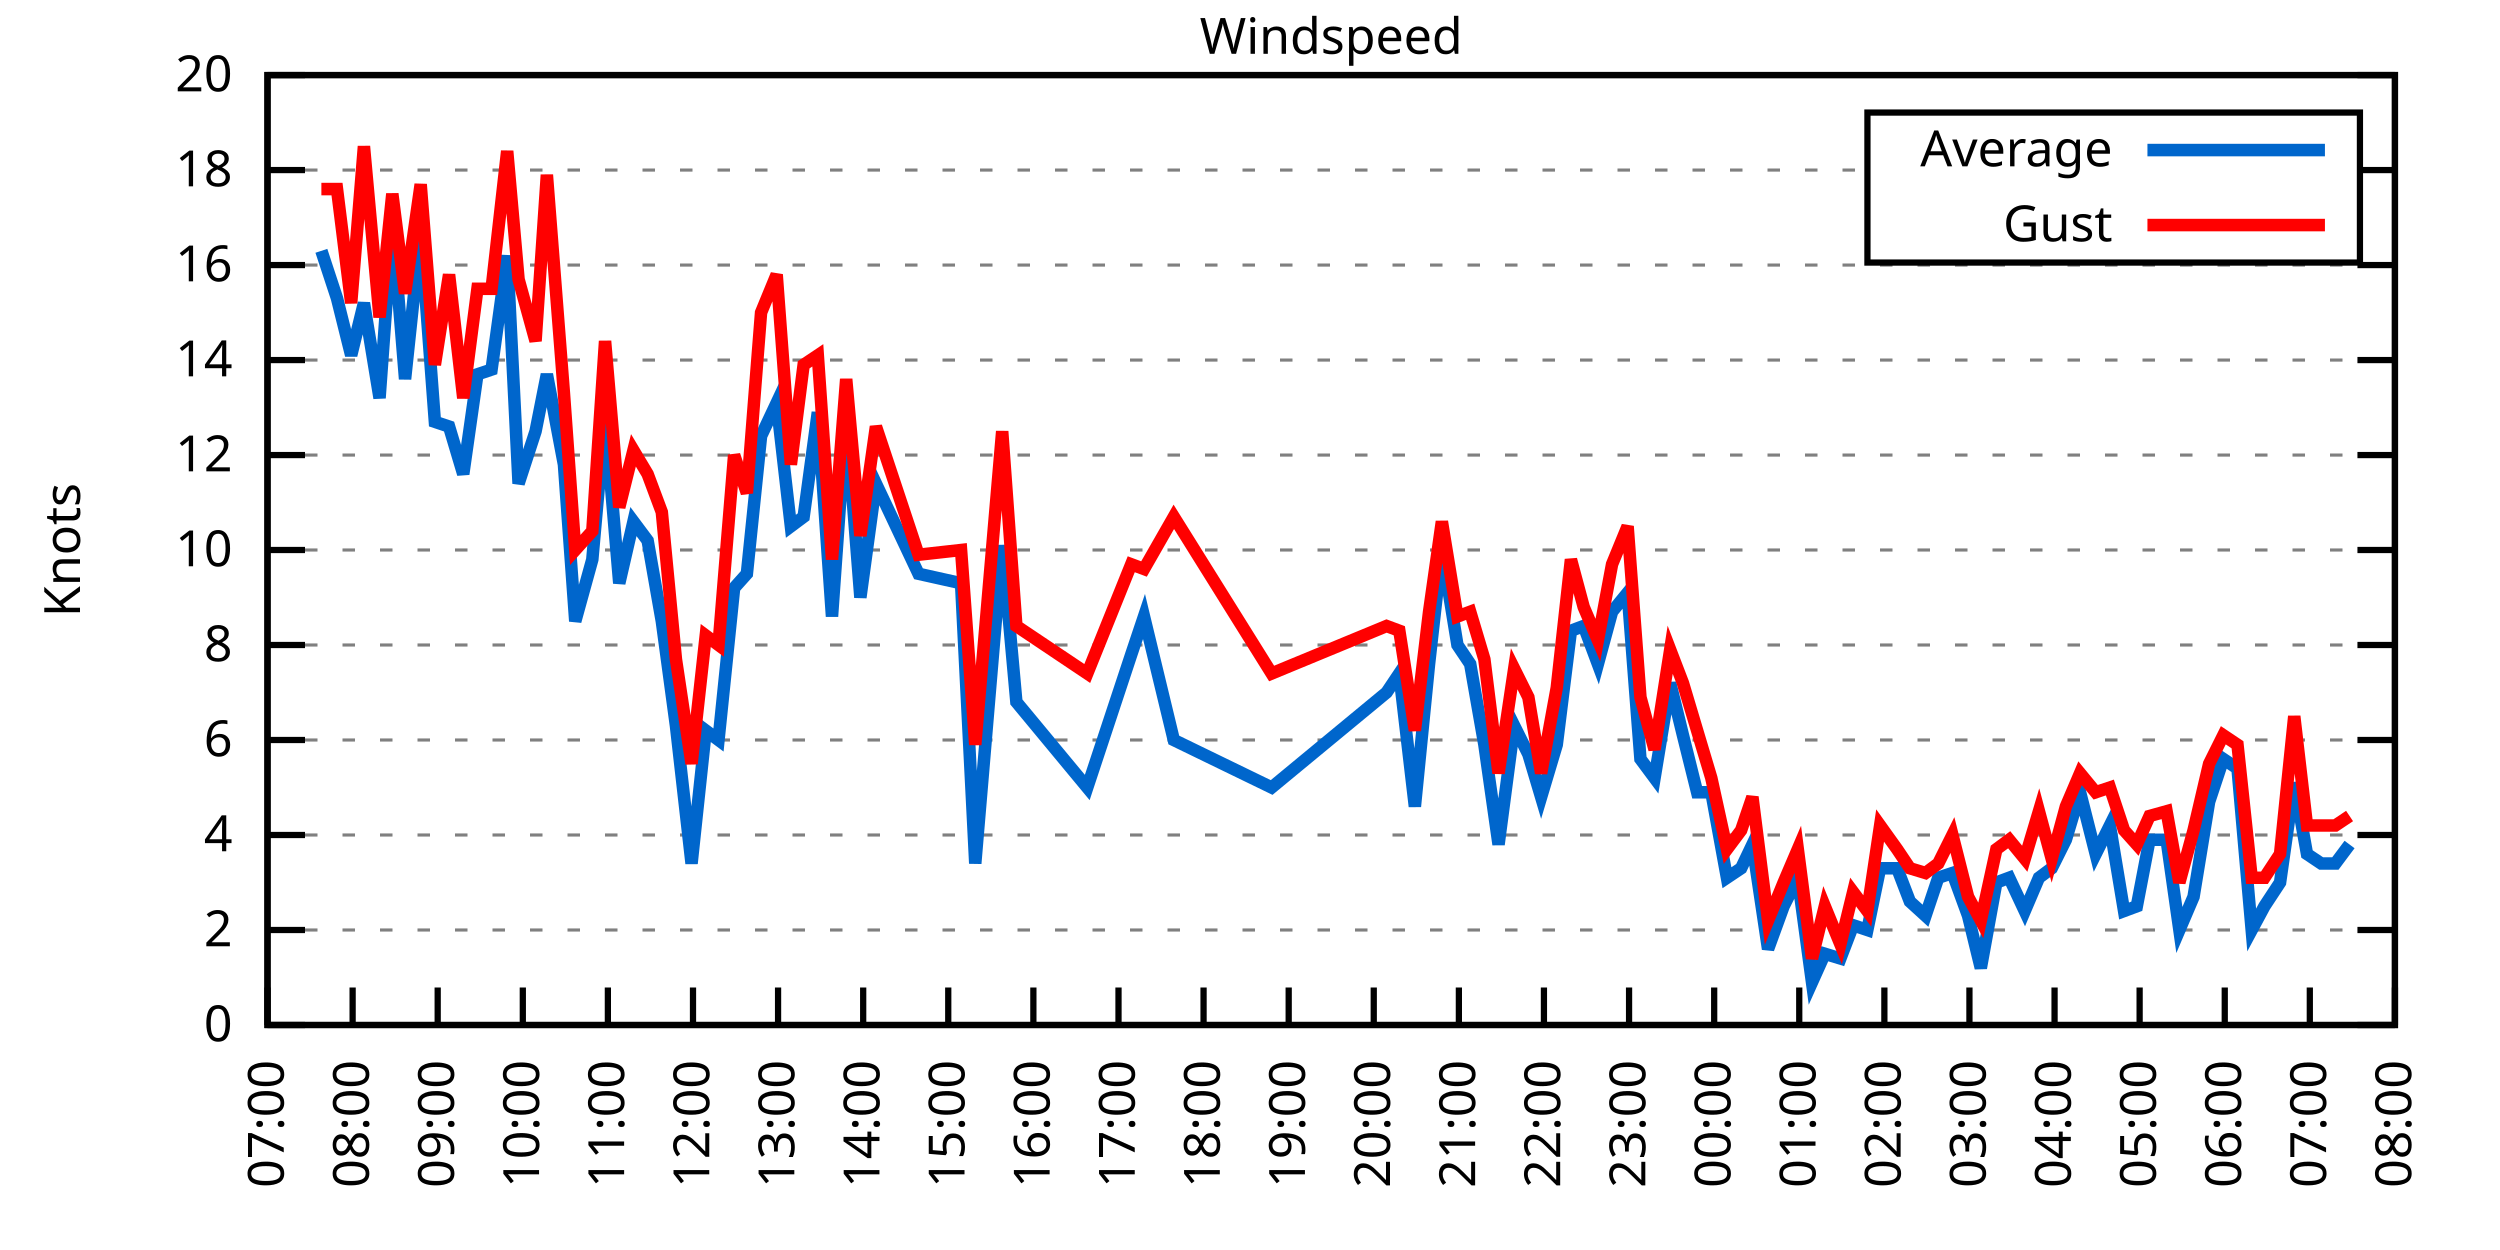
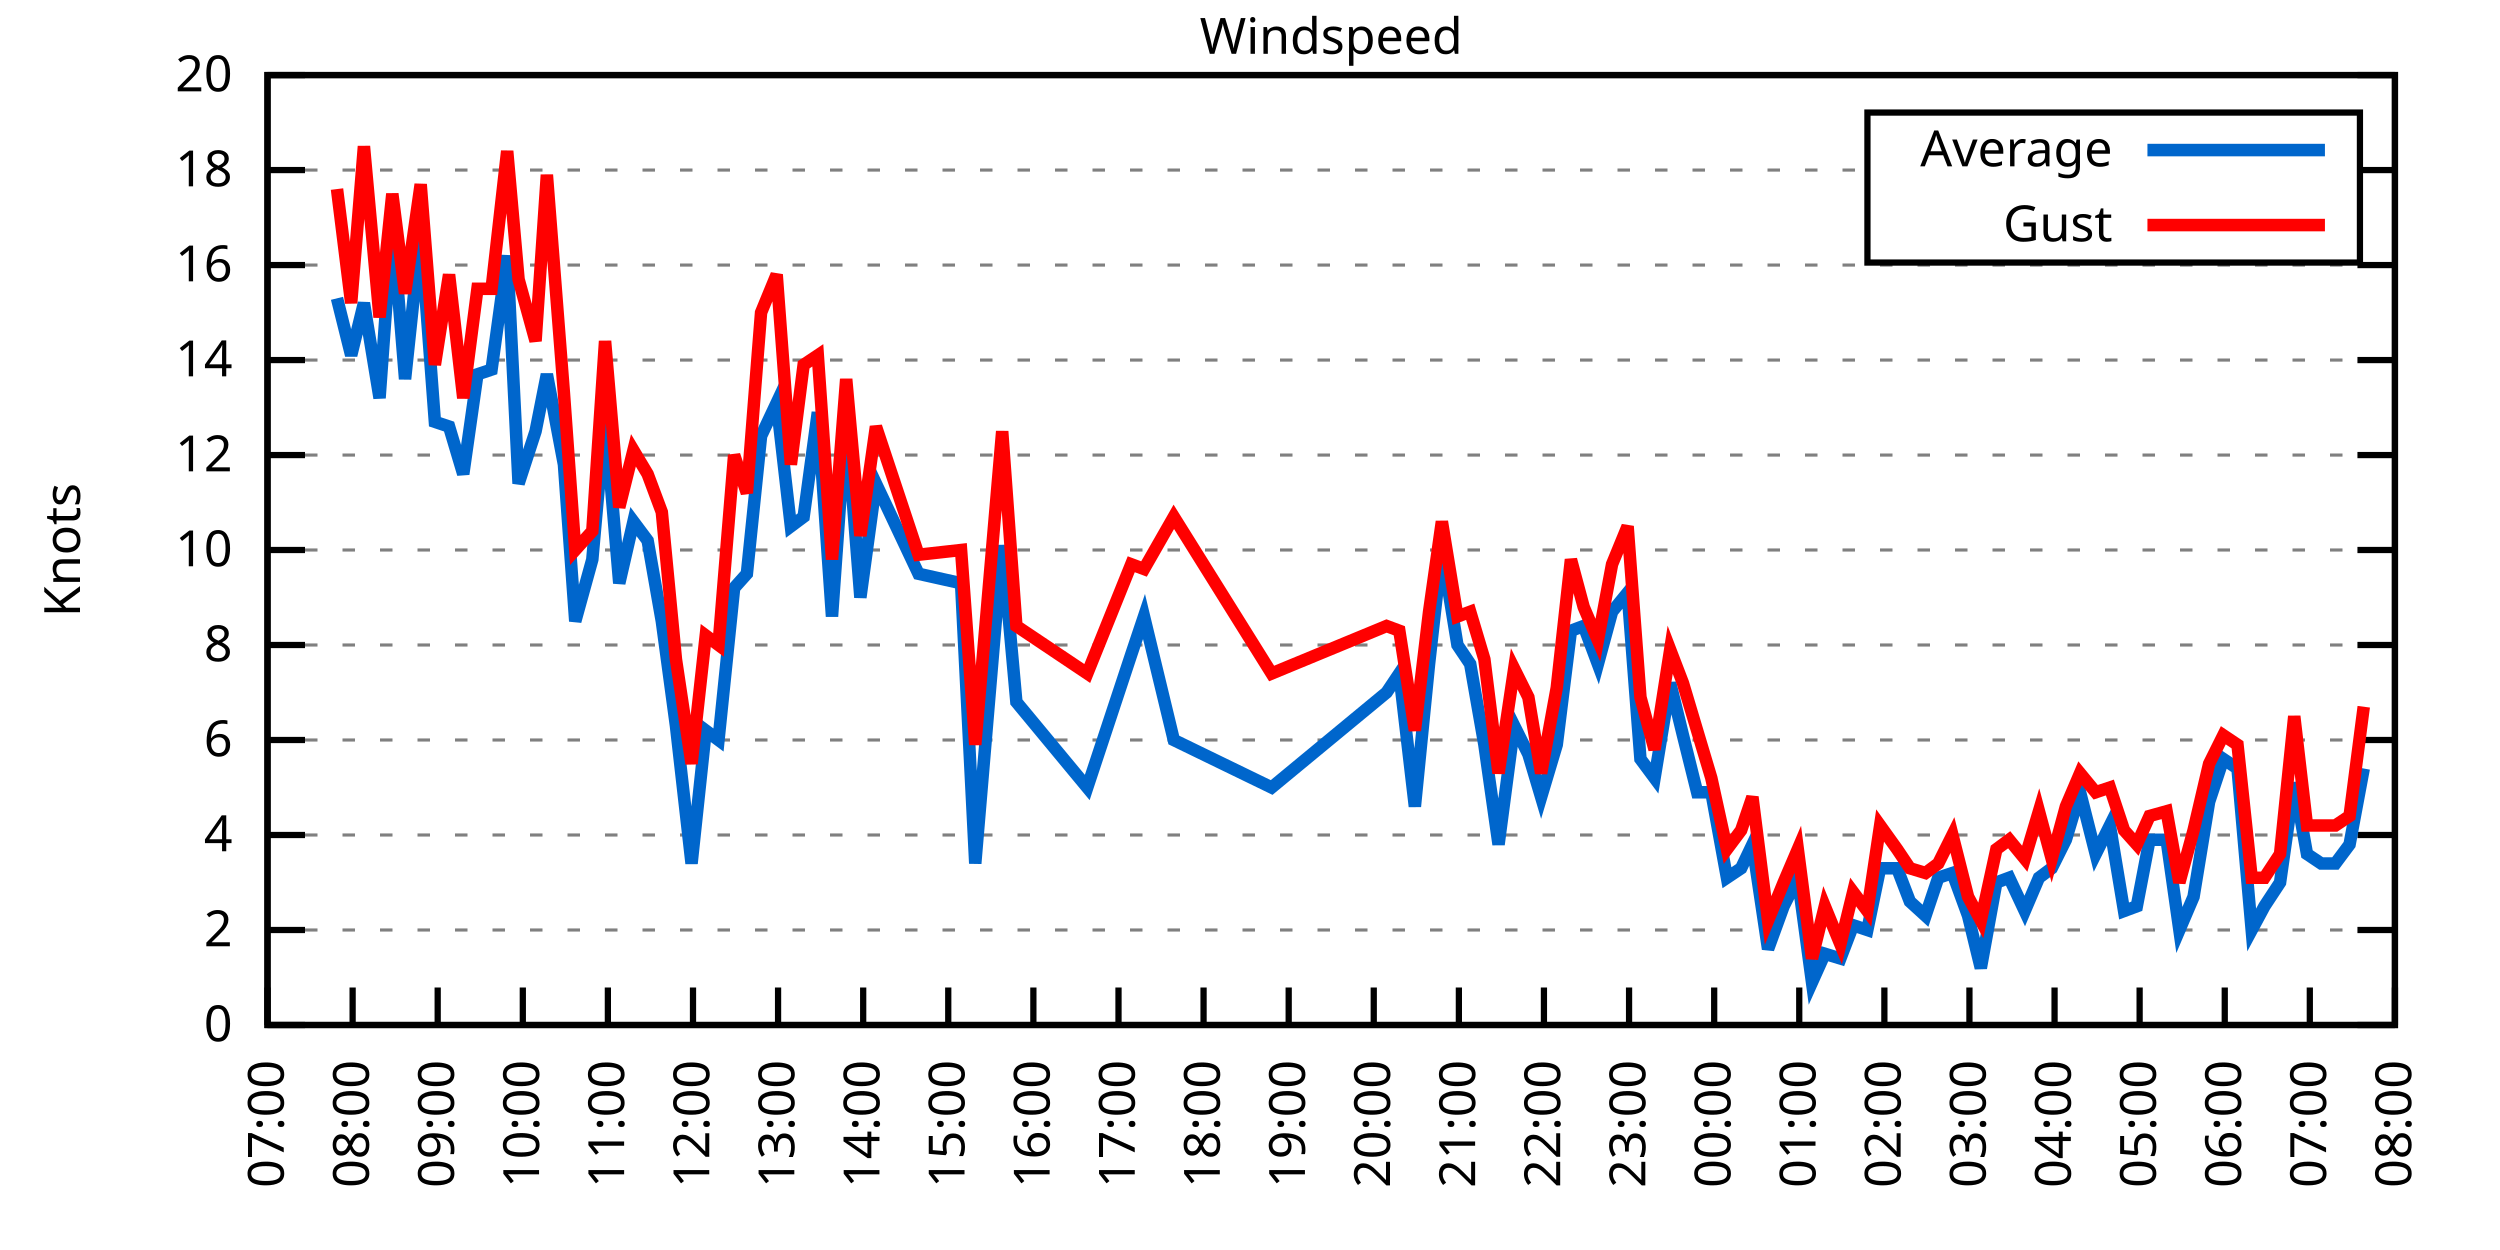
<svg xmlns="http://www.w3.org/2000/svg" xmlns:xlink="http://www.w3.org/1999/xlink" width="400" height="200" viewBox="0 0 400 200">
  <g id="gnuplot_canvas">
    <rect x="0" y="0" width="400" height="200" fill="none" />
    <defs>
      <circle id="gpDot" r="0.5" stroke-width="0.5" stroke="currentColor" />
      <path id="gpPt0" stroke-width="0.333" stroke="currentColor" d="M-1,0 h2 M0,-1 v2" />
      <path id="gpPt1" stroke-width="0.333" stroke="currentColor" d="M-1,-1 L1,1 M1,-1 L-1,1" />
      <path id="gpPt2" stroke-width="0.333" stroke="currentColor" d="M-1,0 L1,0 M0,-1 L0,1 M-1,-1 L1,1 M-1,1 L1,-1" />
      <rect id="gpPt3" stroke-width="0.333" stroke="currentColor" x="-1" y="-1" width="2" height="2" />
      <rect id="gpPt4" stroke-width="0.333" stroke="currentColor" fill="currentColor" x="-1" y="-1" width="2" height="2" />
      <circle id="gpPt5" stroke-width="0.333" stroke="currentColor" cx="0" cy="0" r="1" />
      <use xlink:href="#gpPt5" id="gpPt6" fill="currentColor" stroke="none" />
      <path id="gpPt7" stroke-width="0.333" stroke="currentColor" d="M0,-1.33 L-1.33,0.67 L1.33,0.67 z" />
      <use xlink:href="#gpPt7" id="gpPt8" fill="currentColor" stroke="none" />
      <use xlink:href="#gpPt7" id="gpPt9" stroke="currentColor" transform="rotate(180)" />
      <use xlink:href="#gpPt9" id="gpPt10" fill="currentColor" stroke="none" />
      <use xlink:href="#gpPt3" id="gpPt11" stroke="currentColor" transform="rotate(45)" />
      <use xlink:href="#gpPt11" id="gpPt12" fill="currentColor" stroke="none" />
      <path id="gpPt13" stroke-width="0.333" stroke="currentColor" d="M0,1.330 L1.265,0.411 L0.782,-1.067 L-0.782,-1.076 L-1.265,0.411 z" />
      <use xlink:href="#gpPt13" id="gpPt14" fill="currentColor" stroke="none" />
      <filter id="textbox" filterUnits="objectBoundingBox" x="0" y="0" height="1" width="1">
        <feFlood flood-color="white" flood-opacity="1" result="bgnd" />
        <feComposite in="SourceGraphic" in2="bgnd" operator="atop" />
      </filter>
      <filter id="greybox" filterUnits="objectBoundingBox" x="0" y="0" height="1" width="1">
        <feFlood flood-color="lightgrey" flood-opacity="1" result="grey" />
        <feComposite in="SourceGraphic" in2="grey" operator="atop" />
      </filter>
    </defs>
    <g fill="none" color="white" stroke="currentColor" stroke-width="1.00" stroke-linecap="butt" stroke-linejoin="miter">
</g>
    <g fill="none" color="black" stroke="currentColor" stroke-width="1.00" stroke-linecap="butt" stroke-linejoin="miter">
      <g stroke="none" shape-rendering="crispEdges">
        <polygon fill="rgb(255, 255, 255)" points="42.80,164.00 383.18,164.00 383.18,12.02 42.80,12.02 " />
      </g>
    </g>
    <g fill="none" color="black" stroke="currentColor" stroke-width="1.00" stroke-linecap="butt" stroke-linejoin="miter">
</g>
    <g fill="none" color="black" stroke="black" stroke-width="0.50" stroke-linecap="butt" stroke-linejoin="miter">
</g>
    <g fill="none" color="gray" stroke="currentColor" stroke-width="0.50" stroke-linecap="butt" stroke-linejoin="miter">
      <path stroke="gray" stroke-dasharray="2,4" class="gridline" d="M42.80,164.00 L383.19,164.00  " />
    </g>
    <g fill="none" color="gray" stroke="gray" stroke-width="1.00" stroke-linecap="butt" stroke-linejoin="miter">
</g>
    <g fill="none" color="black" stroke="currentColor" stroke-width="1.00" stroke-linecap="butt" stroke-linejoin="miter">
      <path stroke="black" d="M42.80,164.00 L48.80,164.00 M383.19,164.00 L377.19,164.00  " />
      <g transform="translate(37.20,166.60)" stroke="none" fill="black" font-family="Sans" font-size="8.00" text-anchor="end">
        <text>
          <tspan font-family="Sans"> 0</tspan>
        </text>
      </g>
    </g>
    <g fill="none" color="black" stroke="currentColor" stroke-width="1.00" stroke-linecap="butt" stroke-linejoin="miter">
</g>
    <g fill="none" color="black" stroke="black" stroke-width="0.50" stroke-linecap="butt" stroke-linejoin="miter">
</g>
    <g fill="none" color="gray" stroke="currentColor" stroke-width="0.50" stroke-linecap="butt" stroke-linejoin="miter">
      <path stroke="gray" stroke-dasharray="2,4" class="gridline" d="M42.80,148.80 L383.19,148.80  " />
    </g>
    <g fill="none" color="gray" stroke="gray" stroke-width="1.00" stroke-linecap="butt" stroke-linejoin="miter">
</g>
    <g fill="none" color="black" stroke="currentColor" stroke-width="1.00" stroke-linecap="butt" stroke-linejoin="miter">
      <path stroke="black" d="M42.80,148.80 L48.80,148.80 M383.19,148.80 L377.19,148.80  " />
      <g transform="translate(37.20,151.40)" stroke="none" fill="black" font-family="Sans" font-size="8.00" text-anchor="end">
        <text>
          <tspan font-family="Sans"> 2</tspan>
        </text>
      </g>
    </g>
    <g fill="none" color="black" stroke="currentColor" stroke-width="1.00" stroke-linecap="butt" stroke-linejoin="miter">
</g>
    <g fill="none" color="black" stroke="black" stroke-width="0.50" stroke-linecap="butt" stroke-linejoin="miter">
</g>
    <g fill="none" color="gray" stroke="currentColor" stroke-width="0.50" stroke-linecap="butt" stroke-linejoin="miter">
      <path stroke="gray" stroke-dasharray="2,4" class="gridline" d="M42.80,133.60 L383.19,133.60  " />
    </g>
    <g fill="none" color="gray" stroke="gray" stroke-width="1.00" stroke-linecap="butt" stroke-linejoin="miter">
</g>
    <g fill="none" color="black" stroke="currentColor" stroke-width="1.00" stroke-linecap="butt" stroke-linejoin="miter">
      <path stroke="black" d="M42.80,133.60 L48.80,133.60 M383.19,133.60 L377.19,133.60  " />
      <g transform="translate(37.20,136.20)" stroke="none" fill="black" font-family="Sans" font-size="8.00" text-anchor="end">
        <text>
          <tspan font-family="Sans"> 4</tspan>
        </text>
      </g>
    </g>
    <g fill="none" color="black" stroke="currentColor" stroke-width="1.00" stroke-linecap="butt" stroke-linejoin="miter">
</g>
    <g fill="none" color="black" stroke="black" stroke-width="0.50" stroke-linecap="butt" stroke-linejoin="miter">
</g>
    <g fill="none" color="gray" stroke="currentColor" stroke-width="0.50" stroke-linecap="butt" stroke-linejoin="miter">
      <path stroke="gray" stroke-dasharray="2,4" class="gridline" d="M42.80,118.40 L383.19,118.40  " />
    </g>
    <g fill="none" color="gray" stroke="gray" stroke-width="1.00" stroke-linecap="butt" stroke-linejoin="miter">
</g>
    <g fill="none" color="black" stroke="currentColor" stroke-width="1.00" stroke-linecap="butt" stroke-linejoin="miter">
      <path stroke="black" d="M42.80,118.40 L48.80,118.40 M383.19,118.40 L377.19,118.40  " />
      <g transform="translate(37.20,121.00)" stroke="none" fill="black" font-family="Sans" font-size="8.00" text-anchor="end">
        <text>
          <tspan font-family="Sans"> 6</tspan>
        </text>
      </g>
    </g>
    <g fill="none" color="black" stroke="currentColor" stroke-width="1.00" stroke-linecap="butt" stroke-linejoin="miter">
</g>
    <g fill="none" color="black" stroke="black" stroke-width="0.50" stroke-linecap="butt" stroke-linejoin="miter">
</g>
    <g fill="none" color="gray" stroke="currentColor" stroke-width="0.50" stroke-linecap="butt" stroke-linejoin="miter">
      <path stroke="gray" stroke-dasharray="2,4" class="gridline" d="M42.80,103.20 L383.19,103.20  " />
    </g>
    <g fill="none" color="gray" stroke="gray" stroke-width="1.00" stroke-linecap="butt" stroke-linejoin="miter">
</g>
    <g fill="none" color="black" stroke="currentColor" stroke-width="1.00" stroke-linecap="butt" stroke-linejoin="miter">
      <path stroke="black" d="M42.80,103.20 L48.80,103.20 M383.19,103.20 L377.19,103.20  " />
      <g transform="translate(37.20,105.80)" stroke="none" fill="black" font-family="Sans" font-size="8.00" text-anchor="end">
        <text>
          <tspan font-family="Sans"> 8</tspan>
        </text>
      </g>
    </g>
    <g fill="none" color="black" stroke="currentColor" stroke-width="1.00" stroke-linecap="butt" stroke-linejoin="miter">
</g>
    <g fill="none" color="black" stroke="black" stroke-width="0.50" stroke-linecap="butt" stroke-linejoin="miter">
</g>
    <g fill="none" color="gray" stroke="currentColor" stroke-width="0.50" stroke-linecap="butt" stroke-linejoin="miter">
      <path stroke="gray" stroke-dasharray="2,4" class="gridline" d="M42.80,88.00 L383.19,88.00  " />
    </g>
    <g fill="none" color="gray" stroke="gray" stroke-width="1.00" stroke-linecap="butt" stroke-linejoin="miter">
</g>
    <g fill="none" color="black" stroke="currentColor" stroke-width="1.00" stroke-linecap="butt" stroke-linejoin="miter">
      <path stroke="black" d="M42.80,88.00 L48.80,88.00 M383.19,88.00 L377.19,88.00  " />
      <g transform="translate(37.20,90.60)" stroke="none" fill="black" font-family="Sans" font-size="8.00" text-anchor="end">
        <text>
          <tspan font-family="Sans"> 10</tspan>
        </text>
      </g>
    </g>
    <g fill="none" color="black" stroke="currentColor" stroke-width="1.00" stroke-linecap="butt" stroke-linejoin="miter">
</g>
    <g fill="none" color="black" stroke="black" stroke-width="0.50" stroke-linecap="butt" stroke-linejoin="miter">
</g>
    <g fill="none" color="gray" stroke="currentColor" stroke-width="0.50" stroke-linecap="butt" stroke-linejoin="miter">
      <path stroke="gray" stroke-dasharray="2,4" class="gridline" d="M42.80,72.81 L383.19,72.81  " />
    </g>
    <g fill="none" color="gray" stroke="gray" stroke-width="1.00" stroke-linecap="butt" stroke-linejoin="miter">
</g>
    <g fill="none" color="black" stroke="currentColor" stroke-width="1.00" stroke-linecap="butt" stroke-linejoin="miter">
      <path stroke="black" d="M42.80,72.81 L48.80,72.81 M383.19,72.81 L377.19,72.81  " />
      <g transform="translate(37.20,75.41)" stroke="none" fill="black" font-family="Sans" font-size="8.00" text-anchor="end">
        <text>
          <tspan font-family="Sans"> 12</tspan>
        </text>
      </g>
    </g>
    <g fill="none" color="black" stroke="currentColor" stroke-width="1.00" stroke-linecap="butt" stroke-linejoin="miter">
</g>
    <g fill="none" color="black" stroke="black" stroke-width="0.50" stroke-linecap="butt" stroke-linejoin="miter">
</g>
    <g fill="none" color="gray" stroke="currentColor" stroke-width="0.50" stroke-linecap="butt" stroke-linejoin="miter">
      <path stroke="gray" stroke-dasharray="2,4" class="gridline" d="M42.80,57.61 L383.19,57.61  " />
    </g>
    <g fill="none" color="gray" stroke="gray" stroke-width="1.00" stroke-linecap="butt" stroke-linejoin="miter">
</g>
    <g fill="none" color="black" stroke="currentColor" stroke-width="1.00" stroke-linecap="butt" stroke-linejoin="miter">
      <path stroke="black" d="M42.80,57.61 L48.80,57.61 M383.19,57.61 L377.19,57.61  " />
      <g transform="translate(37.20,60.21)" stroke="none" fill="black" font-family="Sans" font-size="8.00" text-anchor="end">
        <text>
          <tspan font-family="Sans"> 14</tspan>
        </text>
      </g>
    </g>
    <g fill="none" color="black" stroke="currentColor" stroke-width="1.00" stroke-linecap="butt" stroke-linejoin="miter">
</g>
    <g fill="none" color="black" stroke="black" stroke-width="0.50" stroke-linecap="butt" stroke-linejoin="miter">
</g>
    <g fill="none" color="gray" stroke="currentColor" stroke-width="0.50" stroke-linecap="butt" stroke-linejoin="miter">
      <path stroke="gray" stroke-dasharray="2,4" class="gridline" d="M42.80,42.41 L383.19,42.41  " />
    </g>
    <g fill="none" color="gray" stroke="gray" stroke-width="1.00" stroke-linecap="butt" stroke-linejoin="miter">
</g>
    <g fill="none" color="black" stroke="currentColor" stroke-width="1.00" stroke-linecap="butt" stroke-linejoin="miter">
      <path stroke="black" d="M42.80,42.41 L48.80,42.41 M383.19,42.41 L377.19,42.41  " />
      <g transform="translate(37.20,45.01)" stroke="none" fill="black" font-family="Sans" font-size="8.00" text-anchor="end">
        <text>
          <tspan font-family="Sans"> 16</tspan>
        </text>
      </g>
    </g>
    <g fill="none" color="black" stroke="currentColor" stroke-width="1.00" stroke-linecap="butt" stroke-linejoin="miter">
</g>
    <g fill="none" color="black" stroke="black" stroke-width="0.50" stroke-linecap="butt" stroke-linejoin="miter">
</g>
    <g fill="none" color="gray" stroke="currentColor" stroke-width="0.50" stroke-linecap="butt" stroke-linejoin="miter">
      <path stroke="gray" stroke-dasharray="2,4" class="gridline" d="M42.80,27.21 L298.79,27.21 M377.59,27.21 L383.19,27.21  " />
    </g>
    <g fill="none" color="gray" stroke="gray" stroke-width="1.00" stroke-linecap="butt" stroke-linejoin="miter">
</g>
    <g fill="none" color="black" stroke="currentColor" stroke-width="1.00" stroke-linecap="butt" stroke-linejoin="miter">
      <path stroke="black" d="M42.80,27.21 L48.80,27.21 M383.19,27.21 L377.19,27.21  " />
      <g transform="translate(37.20,29.81)" stroke="none" fill="black" font-family="Sans" font-size="8.00" text-anchor="end">
        <text>
          <tspan font-family="Sans"> 18</tspan>
        </text>
      </g>
    </g>
    <g fill="none" color="black" stroke="currentColor" stroke-width="1.00" stroke-linecap="butt" stroke-linejoin="miter">
</g>
    <g fill="none" color="black" stroke="black" stroke-width="0.50" stroke-linecap="butt" stroke-linejoin="miter">
</g>
    <g fill="none" color="gray" stroke="currentColor" stroke-width="0.50" stroke-linecap="butt" stroke-linejoin="miter">
      <path stroke="gray" stroke-dasharray="2,4" class="gridline" d="M42.80,12.01 L383.19,12.01  " />
    </g>
    <g fill="none" color="gray" stroke="gray" stroke-width="1.00" stroke-linecap="butt" stroke-linejoin="miter">
</g>
    <g fill="none" color="black" stroke="currentColor" stroke-width="1.00" stroke-linecap="butt" stroke-linejoin="miter">
      <path stroke="black" d="M42.80,12.01 L48.80,12.01 M383.19,12.01 L377.19,12.01  " />
      <g transform="translate(37.20,14.61)" stroke="none" fill="black" font-family="Sans" font-size="8.00" text-anchor="end">
        <text>
          <tspan font-family="Sans"> 20</tspan>
        </text>
      </g>
    </g>
    <g fill="none" color="black" stroke="currentColor" stroke-width="1.00" stroke-linecap="butt" stroke-linejoin="miter">
      <path stroke="black" d="M42.80,164.00 L42.80,158.00  " />
      <g transform="translate(45.40,169.60) rotate(270.00)" stroke="none" fill="black" font-family="Sans" font-size="8.00" text-anchor="end">
        <text>
          <tspan font-family="Sans">07:00</tspan>
        </text>
      </g>
    </g>
    <g fill="none" color="black" stroke="currentColor" stroke-width="1.00" stroke-linecap="butt" stroke-linejoin="miter">
      <path stroke="black" d="M56.42,164.00 L56.42,158.00  " />
      <g transform="translate(59.02,169.60) rotate(270.00)" stroke="none" fill="black" font-family="Sans" font-size="8.00" text-anchor="end">
        <text>
          <tspan font-family="Sans">08:00</tspan>
        </text>
      </g>
    </g>
    <g fill="none" color="black" stroke="currentColor" stroke-width="1.00" stroke-linecap="butt" stroke-linejoin="miter">
      <path stroke="black" d="M70.03,164.00 L70.03,158.00  " />
      <g transform="translate(72.63,169.60) rotate(270.00)" stroke="none" fill="black" font-family="Sans" font-size="8.00" text-anchor="end">
        <text>
          <tspan font-family="Sans">09:00</tspan>
        </text>
      </g>
    </g>
    <g fill="none" color="black" stroke="currentColor" stroke-width="1.00" stroke-linecap="butt" stroke-linejoin="miter">
      <path stroke="black" d="M83.65,164.00 L83.65,158.00  " />
      <g transform="translate(86.25,169.60) rotate(270.00)" stroke="none" fill="black" font-family="Sans" font-size="8.00" text-anchor="end">
        <text>
          <tspan font-family="Sans">10:00</tspan>
        </text>
      </g>
    </g>
    <g fill="none" color="black" stroke="currentColor" stroke-width="1.00" stroke-linecap="butt" stroke-linejoin="miter">
      <path stroke="black" d="M97.26,164.00 L97.26,158.00  " />
      <g transform="translate(99.86,169.60) rotate(270.00)" stroke="none" fill="black" font-family="Sans" font-size="8.00" text-anchor="end">
        <text>
          <tspan font-family="Sans">11:00</tspan>
        </text>
      </g>
    </g>
    <g fill="none" color="black" stroke="currentColor" stroke-width="1.00" stroke-linecap="butt" stroke-linejoin="miter">
      <path stroke="black" d="M110.88,164.00 L110.88,158.00  " />
      <g transform="translate(113.48,169.60) rotate(270.00)" stroke="none" fill="black" font-family="Sans" font-size="8.00" text-anchor="end">
        <text>
          <tspan font-family="Sans">12:00</tspan>
        </text>
      </g>
    </g>
    <g fill="none" color="black" stroke="currentColor" stroke-width="1.00" stroke-linecap="butt" stroke-linejoin="miter">
      <path stroke="black" d="M124.49,164.00 L124.49,158.00  " />
      <g transform="translate(127.09,169.60) rotate(270.00)" stroke="none" fill="black" font-family="Sans" font-size="8.00" text-anchor="end">
        <text>
          <tspan font-family="Sans">13:00</tspan>
        </text>
      </g>
    </g>
    <g fill="none" color="black" stroke="currentColor" stroke-width="1.00" stroke-linecap="butt" stroke-linejoin="miter">
      <path stroke="black" d="M138.11,164.00 L138.11,158.00  " />
      <g transform="translate(140.71,169.60) rotate(270.00)" stroke="none" fill="black" font-family="Sans" font-size="8.00" text-anchor="end">
        <text>
          <tspan font-family="Sans">14:00</tspan>
        </text>
      </g>
    </g>
    <g fill="none" color="black" stroke="currentColor" stroke-width="1.00" stroke-linecap="butt" stroke-linejoin="miter">
      <path stroke="black" d="M151.72,164.00 L151.72,158.00  " />
      <g transform="translate(154.32,169.60) rotate(270.00)" stroke="none" fill="black" font-family="Sans" font-size="8.00" text-anchor="end">
        <text>
          <tspan font-family="Sans">15:00</tspan>
        </text>
      </g>
    </g>
    <g fill="none" color="black" stroke="currentColor" stroke-width="1.00" stroke-linecap="butt" stroke-linejoin="miter">
      <path stroke="black" d="M165.34,164.00 L165.34,158.00  " />
      <g transform="translate(167.94,169.60) rotate(270.00)" stroke="none" fill="black" font-family="Sans" font-size="8.00" text-anchor="end">
        <text>
          <tspan font-family="Sans">16:00</tspan>
        </text>
      </g>
    </g>
    <g fill="none" color="black" stroke="currentColor" stroke-width="1.00" stroke-linecap="butt" stroke-linejoin="miter">
      <path stroke="black" d="M178.96,164.00 L178.96,158.00  " />
      <g transform="translate(181.56,169.60) rotate(270.00)" stroke="none" fill="black" font-family="Sans" font-size="8.00" text-anchor="end">
        <text>
          <tspan font-family="Sans">17:00</tspan>
        </text>
      </g>
    </g>
    <g fill="none" color="black" stroke="currentColor" stroke-width="1.00" stroke-linecap="butt" stroke-linejoin="miter">
      <path stroke="black" d="M192.57,164.00 L192.57,158.00  " />
      <g transform="translate(195.17,169.60) rotate(270.00)" stroke="none" fill="black" font-family="Sans" font-size="8.00" text-anchor="end">
        <text>
          <tspan font-family="Sans">18:00</tspan>
        </text>
      </g>
    </g>
    <g fill="none" color="black" stroke="currentColor" stroke-width="1.00" stroke-linecap="butt" stroke-linejoin="miter">
      <path stroke="black" d="M206.19,164.00 L206.19,158.00  " />
      <g transform="translate(208.79,169.60) rotate(270.00)" stroke="none" fill="black" font-family="Sans" font-size="8.00" text-anchor="end">
        <text>
          <tspan font-family="Sans">19:00</tspan>
        </text>
      </g>
    </g>
    <g fill="none" color="black" stroke="currentColor" stroke-width="1.00" stroke-linecap="butt" stroke-linejoin="miter">
      <path stroke="black" d="M219.80,164.00 L219.80,158.00  " />
      <g transform="translate(222.40,169.60) rotate(270.00)" stroke="none" fill="black" font-family="Sans" font-size="8.00" text-anchor="end">
        <text>
          <tspan font-family="Sans">20:00</tspan>
        </text>
      </g>
    </g>
    <g fill="none" color="black" stroke="currentColor" stroke-width="1.00" stroke-linecap="butt" stroke-linejoin="miter">
      <path stroke="black" d="M233.42,164.00 L233.42,158.00  " />
      <g transform="translate(236.02,169.60) rotate(270.00)" stroke="none" fill="black" font-family="Sans" font-size="8.00" text-anchor="end">
        <text>
          <tspan font-family="Sans">21:00</tspan>
        </text>
      </g>
    </g>
    <g fill="none" color="black" stroke="currentColor" stroke-width="1.00" stroke-linecap="butt" stroke-linejoin="miter">
      <path stroke="black" d="M247.03,164.00 L247.03,158.00  " />
      <g transform="translate(249.63,169.60) rotate(270.00)" stroke="none" fill="black" font-family="Sans" font-size="8.00" text-anchor="end">
        <text>
          <tspan font-family="Sans">22:00</tspan>
        </text>
      </g>
    </g>
    <g fill="none" color="black" stroke="currentColor" stroke-width="1.00" stroke-linecap="butt" stroke-linejoin="miter">
      <path stroke="black" d="M260.65,164.00 L260.65,158.00  " />
      <g transform="translate(263.25,169.60) rotate(270.00)" stroke="none" fill="black" font-family="Sans" font-size="8.00" text-anchor="end">
        <text>
          <tspan font-family="Sans">23:00</tspan>
        </text>
      </g>
    </g>
    <g fill="none" color="black" stroke="currentColor" stroke-width="1.00" stroke-linecap="butt" stroke-linejoin="miter">
      <path stroke="black" d="M274.27,164.00 L274.27,158.00  " />
      <g transform="translate(276.87,169.60) rotate(270.00)" stroke="none" fill="black" font-family="Sans" font-size="8.00" text-anchor="end">
        <text>
          <tspan font-family="Sans">00:00</tspan>
        </text>
      </g>
    </g>
    <g fill="none" color="black" stroke="currentColor" stroke-width="1.00" stroke-linecap="butt" stroke-linejoin="miter">
      <path stroke="black" d="M287.88,164.00 L287.88,158.00  " />
      <g transform="translate(290.48,169.60) rotate(270.00)" stroke="none" fill="black" font-family="Sans" font-size="8.00" text-anchor="end">
        <text>
          <tspan font-family="Sans">01:00</tspan>
        </text>
      </g>
    </g>
    <g fill="none" color="black" stroke="currentColor" stroke-width="1.00" stroke-linecap="butt" stroke-linejoin="miter">
      <path stroke="black" d="M301.50,164.00 L301.50,158.00  " />
      <g transform="translate(304.10,169.60) rotate(270.00)" stroke="none" fill="black" font-family="Sans" font-size="8.00" text-anchor="end">
        <text>
          <tspan font-family="Sans">02:00</tspan>
        </text>
      </g>
    </g>
    <g fill="none" color="black" stroke="currentColor" stroke-width="1.00" stroke-linecap="butt" stroke-linejoin="miter">
      <path stroke="black" d="M315.11,164.00 L315.11,158.00  " />
      <g transform="translate(317.71,169.60) rotate(270.00)" stroke="none" fill="black" font-family="Sans" font-size="8.00" text-anchor="end">
        <text>
          <tspan font-family="Sans">03:00</tspan>
        </text>
      </g>
    </g>
    <g fill="none" color="black" stroke="currentColor" stroke-width="1.00" stroke-linecap="butt" stroke-linejoin="miter">
      <path stroke="black" d="M328.73,164.00 L328.73,158.00  " />
      <g transform="translate(331.33,169.60) rotate(270.00)" stroke="none" fill="black" font-family="Sans" font-size="8.00" text-anchor="end">
        <text>
          <tspan font-family="Sans">04:00</tspan>
        </text>
      </g>
    </g>
    <g fill="none" color="black" stroke="currentColor" stroke-width="1.00" stroke-linecap="butt" stroke-linejoin="miter">
      <path stroke="black" d="M342.34,164.00 L342.34,158.00  " />
      <g transform="translate(344.94,169.60) rotate(270.00)" stroke="none" fill="black" font-family="Sans" font-size="8.00" text-anchor="end">
        <text>
          <tspan font-family="Sans">05:00</tspan>
        </text>
      </g>
    </g>
    <g fill="none" color="black" stroke="currentColor" stroke-width="1.00" stroke-linecap="butt" stroke-linejoin="miter">
      <path stroke="black" d="M355.96,164.00 L355.96,158.00  " />
      <g transform="translate(358.56,169.60) rotate(270.00)" stroke="none" fill="black" font-family="Sans" font-size="8.00" text-anchor="end">
        <text>
          <tspan font-family="Sans">06:00</tspan>
        </text>
      </g>
    </g>
    <g fill="none" color="black" stroke="currentColor" stroke-width="1.00" stroke-linecap="butt" stroke-linejoin="miter">
      <path stroke="black" d="M369.57,164.00 L369.57,158.00  " />
      <g transform="translate(372.17,169.60) rotate(270.00)" stroke="none" fill="black" font-family="Sans" font-size="8.00" text-anchor="end">
        <text>
          <tspan font-family="Sans">07:00</tspan>
        </text>
      </g>
    </g>
    <g fill="none" color="black" stroke="currentColor" stroke-width="1.00" stroke-linecap="butt" stroke-linejoin="miter">
      <path stroke="black" d="M383.19,164.00 L383.19,158.00  " />
      <g transform="translate(385.79,169.60) rotate(270.00)" stroke="none" fill="black" font-family="Sans" font-size="8.00" text-anchor="end">
        <text>
          <tspan font-family="Sans">08:00</tspan>
        </text>
      </g>
    </g>
    <g fill="none" color="black" stroke="currentColor" stroke-width="1.00" stroke-linecap="butt" stroke-linejoin="miter">
</g>
    <g fill="none" color="black" stroke="currentColor" stroke-width="1.00" stroke-linecap="butt" stroke-linejoin="miter">
      <path stroke="black" d="M42.80,12.01 L42.80,164.00 L383.19,164.00 L383.19,12.01 L42.80,12.01 Z  " />
    </g>
    <g fill="none" color="black" stroke="currentColor" stroke-width="1.00" stroke-linecap="butt" stroke-linejoin="miter">
</g>
    <g fill="none" color="black" stroke="currentColor" stroke-width="1.00" stroke-linecap="butt" stroke-linejoin="miter">
      <path stroke="black" d="M298.79,42.01 L298.79,18.01 L377.59,18.01 L377.59,42.01 L298.79,42.01 Z  " />
    </g>
    <g id="Windspeed_plot_1">
      <g fill="none" color="white" stroke="black" stroke-width="2.00" stroke-linecap="butt" stroke-linejoin="miter">
</g>
      <g fill="none" color="black" stroke="currentColor" stroke-width="2.00" stroke-linecap="butt" stroke-linejoin="miter">
        <g transform="translate(337.99,26.61)" stroke="none" fill="black" font-family="Sans" font-size="8.00" text-anchor="end">
          <text>
            <tspan font-family="Sans">Average</tspan>
          </text>
        </g>
      </g>
      <g fill="none" color="black" stroke="currentColor" stroke-width="2.00" stroke-linecap="butt" stroke-linejoin="miter">
-         <path stroke="rgb(  0, 102, 204)" d="M343.59,24.01 L371.99,24.01 M51.42,40.13 L53.92,47.73 L56.19,56.85 L58.23,48.49 L60.73,63.69 L62.77,35.57   L64.81,60.65 L67.31,37.09 L69.58,67.49 L71.85,68.25 L74.12,75.85 L76.39,59.89 L78.65,59.13 L81.15,40.89   L82.97,77.37 L85.69,69.01 L87.50,59.89 L90.23,74.33 L92.04,99.40 L94.77,89.52 L96.81,66.73 L99.08,93.32   L101.35,83.45 L103.62,86.49 L105.89,99.40 L108.15,116.12 L110.65,138.16 L112.92,116.88 L114.96,118.40 L117.46,94.08   L119.50,91.80 L121.77,69.77 L124.27,64.45 L126.54,84.21 L128.58,82.69 L130.85,65.97 L133.12,98.64 L135.39,66.73   L137.66,95.60 L140.15,77.37 L146.96,91.80 L153.77,93.32 L156.04,138.16 L160.35,87.25 L162.62,112.32 L173.96,126.00   L181.00,104.72 L183.04,98.64 L187.81,118.40 L203.46,126.00 L221.85,110.80 L223.89,107.76 L226.38,129.04 L228.65,106.24   L230.70,88.00 L233.19,103.20 L235.23,106.24 L237.50,119.16 L239.77,135.12 L242.27,116.12 L244.54,120.68 L246.58,127.52   L249.08,119.16 L251.35,100.92 L253.39,100.16 L255.66,106.24 L257.93,97.88 L260.42,94.84 L262.47,121.44 L264.73,124.48   L267.23,109.28 L269.27,117.64 L271.54,126.76 L273.81,126.76 L276.31,140.44 L278.58,138.92 L280.39,135.12 L282.89,151.84   L285.38,145.00 L287.65,140.44 L289.92,157.16 L291.97,152.60 L294.46,153.36 L296.50,148.04 L298.77,148.80 L300.82,138.92   L303.54,138.92 L305.58,144.24 L308.08,146.52 L310.12,140.44 L312.39,139.68 L314.89,146.52 L316.93,154.88 L319.42,141.20   L321.47,140.44 L323.96,145.76 L326.23,140.44 L328.27,138.92 L330.54,134.36 L332.81,126.76 L335.31,136.64 L337.58,132.08   L339.85,145.76 L341.89,145.00 L343.93,134.36 L346.65,134.36 L348.70,148.80 L350.97,143.48 L353.46,128.28 L355.73,121.44   L358.00,122.96 L360.27,148.80 L362.31,145.00 L364.81,141.20 L367.08,125.24 L369.12,136.64 L371.39,138.16 L373.66,138.16   L375.93,135.12  " />
+         <path stroke="rgb(  0, 102, 204)" d="M343.59,24.01 L371.99,24.01 M53.92,47.73 L56.19,56.85 L58.23,48.49 L60.73,63.69 L62.77,35.57 L64.81,60.65   L67.31,37.09 L69.58,67.49 L71.85,68.25 L74.12,75.85 L76.39,59.89 L78.65,59.13 L81.15,40.89 L82.97,77.37   L85.69,69.01 L87.50,59.89 L90.23,74.33 L92.04,99.40 L94.77,89.52 L96.81,66.73 L99.08,93.32 L101.35,83.45   L103.62,86.49 L105.89,99.40 L108.15,116.12 L110.65,138.16 L112.92,116.88 L114.96,118.40 L117.46,94.08 L119.50,91.80   L121.77,69.77 L124.27,64.45 L126.54,84.21 L128.58,82.69 L130.85,65.97 L133.12,98.64 L135.39,66.73 L137.66,95.60   L140.15,77.37 L146.96,91.80 L153.77,93.32 L156.04,138.16 L160.35,87.25 L162.62,112.32 L173.96,126.00 L181.00,104.72   L183.04,98.64 L187.81,118.40 L203.46,126.00 L221.85,110.80 L223.89,107.76 L226.38,129.04 L228.65,106.24 L230.70,88.00   L233.19,103.20 L235.23,106.24 L237.50,119.16 L239.77,135.12 L242.27,116.12 L244.54,120.68 L246.58,127.52 L249.08,119.16   L251.35,100.92 L253.39,100.16 L255.66,106.24 L257.93,97.88 L260.42,94.84 L262.47,121.44 L264.73,124.48 L267.23,109.28   L269.27,117.64 L271.54,126.76 L273.81,126.76 L276.31,140.44 L278.58,138.92 L280.39,135.12 L282.89,151.84 L285.38,145.00   L287.65,140.44 L289.92,157.16 L291.97,152.60 L294.46,153.36 L296.50,148.04 L298.77,148.80 L300.82,138.92 L303.54,138.92   L305.58,144.24 L308.08,146.52 L310.12,140.44 L312.39,139.68 L314.89,146.52 L316.93,154.88 L319.42,141.20 L321.47,140.44   L323.96,145.76 L326.23,140.44 L328.27,138.92 L330.54,134.36 L332.81,126.76 L335.31,136.64 L337.58,132.08 L339.85,145.76   L341.89,145.00 L343.93,134.36 L346.65,134.36 L348.70,148.80 L350.97,143.48 L353.46,128.28 L355.73,121.44 L358.00,122.96   L360.27,148.80 L362.31,145.00 L364.81,141.20 L367.08,125.24 L369.12,136.64 L371.39,138.16 L373.66,138.16 L375.93,135.12   L378.20,122.96  " />
      </g>
    </g>
    <g id="Windspeed_plot_2">
      <g fill="none" color="black" stroke="currentColor" stroke-width="2.00" stroke-linecap="butt" stroke-linejoin="miter">
        <g transform="translate(337.99,38.61)" stroke="none" fill="black" font-family="Sans" font-size="8.00" text-anchor="end">
          <text>
            <tspan font-family="Sans">Gust</tspan>
          </text>
        </g>
      </g>
      <g fill="none" color="black" stroke="currentColor" stroke-width="2.00" stroke-linecap="butt" stroke-linejoin="miter">
-         <path stroke="rgb(255,   0,   0)" d="M343.59,36.01 L371.99,36.01 M51.42,30.25 L53.92,30.25 L56.19,48.49 L58.23,23.41 L60.73,50.77 L62.77,31.01   L64.81,46.97 L67.31,29.49 L69.58,58.37 L71.85,43.93 L74.12,63.69 L76.39,46.21 L78.65,46.21 L81.15,24.17   L82.97,44.69 L85.69,54.57 L87.50,27.97 L90.23,62.93 L92.04,88.00 L94.77,84.97 L96.81,54.57 L99.08,81.17   L101.35,72.05 L103.62,75.85 L105.89,81.93 L108.15,105.48 L110.65,122.20 L112.92,101.68 L114.96,103.20 L117.46,72.81   L119.50,78.89 L121.77,50.01 L124.27,43.93 L126.54,74.33 L128.58,58.37 L130.85,56.85 L133.12,89.52 L135.39,60.65   L137.66,85.73 L140.15,68.25 L146.96,88.76 L153.77,88.00 L156.04,119.16 L160.35,69.01 L162.62,100.16 L173.96,107.76   L181.00,90.28 L183.04,91.04 L187.81,82.69 L203.46,107.76 L221.85,100.16 L223.89,100.92 L226.38,116.88 L228.65,97.88   L230.70,83.45 L233.19,98.64 L235.23,97.88 L237.50,105.48 L239.77,123.72 L242.27,107.00 L244.54,111.56 L246.58,123.72   L249.08,110.04 L251.35,89.52 L253.39,97.12 L255.66,102.44 L257.93,90.28 L260.42,84.21 L262.47,111.56 L264.73,119.92   L267.23,103.96 L269.27,109.28 L271.54,116.88 L273.81,124.48 L276.31,135.88 L278.58,132.84 L280.39,127.52 L282.89,147.28   L285.38,141.20 L287.65,135.88 L289.92,153.36 L291.97,145.00 L294.46,151.08 L296.50,142.72 L298.77,145.76 L300.82,132.08   L303.54,135.88 L305.58,138.92 L308.08,139.68 L310.12,138.16 L312.39,133.60 L314.89,143.48 L316.93,147.28 L319.42,135.88   L321.47,134.36 L323.96,137.40 L326.23,129.80 L328.27,137.40 L330.54,129.04 L332.81,123.72 L335.31,126.76 L337.58,126.00   L339.85,132.84 L341.89,135.12 L343.93,130.56 L346.65,129.80 L348.70,141.20 L350.97,132.84 L353.46,122.20 L355.73,117.64   L358.00,119.16 L360.27,140.44 L362.31,140.44 L364.81,136.64 L367.08,114.60 L369.12,132.08 L371.39,132.08 L373.66,132.08   L375.93,130.56  " />
+         <path stroke="rgb(255,   0,   0)" d="M343.59,36.01 L371.99,36.01 M53.92,30.25 L56.19,48.49 L58.23,23.41 L60.73,50.77 L62.77,31.01 L64.81,46.97   L67.31,29.49 L69.58,58.37 L71.85,43.93 L74.12,63.69 L76.39,46.21 L78.65,46.21 L81.15,24.17 L82.97,44.69   L85.69,54.57 L87.50,27.97 L90.23,62.93 L92.04,88.00 L94.77,84.97 L96.81,54.57 L99.08,81.17 L101.35,72.05   L103.62,75.85 L105.89,81.93 L108.15,105.48 L110.65,122.20 L112.92,101.68 L114.96,103.20 L117.46,72.81 L119.50,78.89   L121.77,50.01 L124.27,43.93 L126.54,74.33 L128.58,58.37 L130.85,56.85 L133.12,89.52 L135.39,60.65 L137.66,85.73   L140.15,68.25 L146.96,88.76 L153.77,88.00 L156.04,119.16 L160.35,69.01 L162.62,100.16 L173.96,107.76 L181.00,90.28   L183.04,91.04 L187.81,82.69 L203.46,107.76 L221.85,100.16 L223.89,100.92 L226.38,116.88 L228.65,97.88 L230.70,83.45   L233.19,98.64 L235.23,97.88 L237.50,105.48 L239.77,123.72 L242.27,107.00 L244.54,111.56 L246.58,123.72 L249.08,110.04   L251.35,89.52 L253.39,97.12 L255.66,102.44 L257.93,90.28 L260.42,84.21 L262.47,111.56 L264.73,119.92 L267.23,103.96   L269.27,109.28 L271.54,116.88 L273.81,124.48 L276.31,135.88 L278.58,132.84 L280.39,127.52 L282.89,147.28 L285.38,141.20   L287.65,135.88 L289.92,153.36 L291.97,145.00 L294.46,151.08 L296.50,142.72 L298.77,145.76 L300.82,132.08 L303.54,135.88   L305.58,138.92 L308.08,139.68 L310.12,138.16 L312.39,133.60 L314.89,143.48 L316.93,147.28 L319.42,135.88 L321.47,134.36   L323.96,137.40 L326.23,129.80 L328.27,137.40 L330.54,129.04 L332.81,123.72 L335.31,126.76 L337.58,126.00 L339.85,132.84   L341.89,135.12 L343.93,130.56 L346.65,129.80 L348.70,141.20 L350.97,132.84 L353.46,122.20 L355.73,117.64 L358.00,119.16   L360.27,140.44 L362.31,140.44 L364.81,136.64 L367.08,114.60 L369.12,132.08 L371.39,132.08 L373.66,132.08 L375.93,130.56   L378.20,113.08  " />
      </g>
    </g>
    <g fill="none" color="black" stroke="currentColor" stroke-width="2.00" stroke-linecap="butt" stroke-linejoin="miter">
</g>
    <g fill="none" color="black" stroke="black" stroke-width="1.00" stroke-linecap="butt" stroke-linejoin="miter">
</g>
    <g fill="none" color="black" stroke="currentColor" stroke-width="1.00" stroke-linecap="butt" stroke-linejoin="miter">
      <path stroke="black" d="M42.80,12.01 L42.80,164.00 L383.19,164.00 L383.19,12.01 L42.80,12.01 Z  " />
      <g transform="translate(12.80,88.01) rotate(270.00)" stroke="none" fill="black" font-family="Sans" font-size="8.00" text-anchor="middle">
        <text>
          <tspan font-family="Sans">Knots</tspan>
        </text>
      </g>
    </g>
    <g fill="none" color="black" stroke="currentColor" stroke-width="1.00" stroke-linecap="butt" stroke-linejoin="miter">
</g>
    <g fill="none" color="black" stroke="currentColor" stroke-width="1.00" stroke-linecap="butt" stroke-linejoin="miter">
      <g transform="translate(212.99,8.61)" stroke="none" fill="black" font-family="Sans" font-size="8.00" text-anchor="middle">
        <text>
          <tspan font-family="Sans">Windspeed</tspan>
        </text>
      </g>
    </g>
    <g fill="none" color="black" stroke="currentColor" stroke-width="1.00" stroke-linecap="butt" stroke-linejoin="miter">
</g>
  </g>
</svg>
